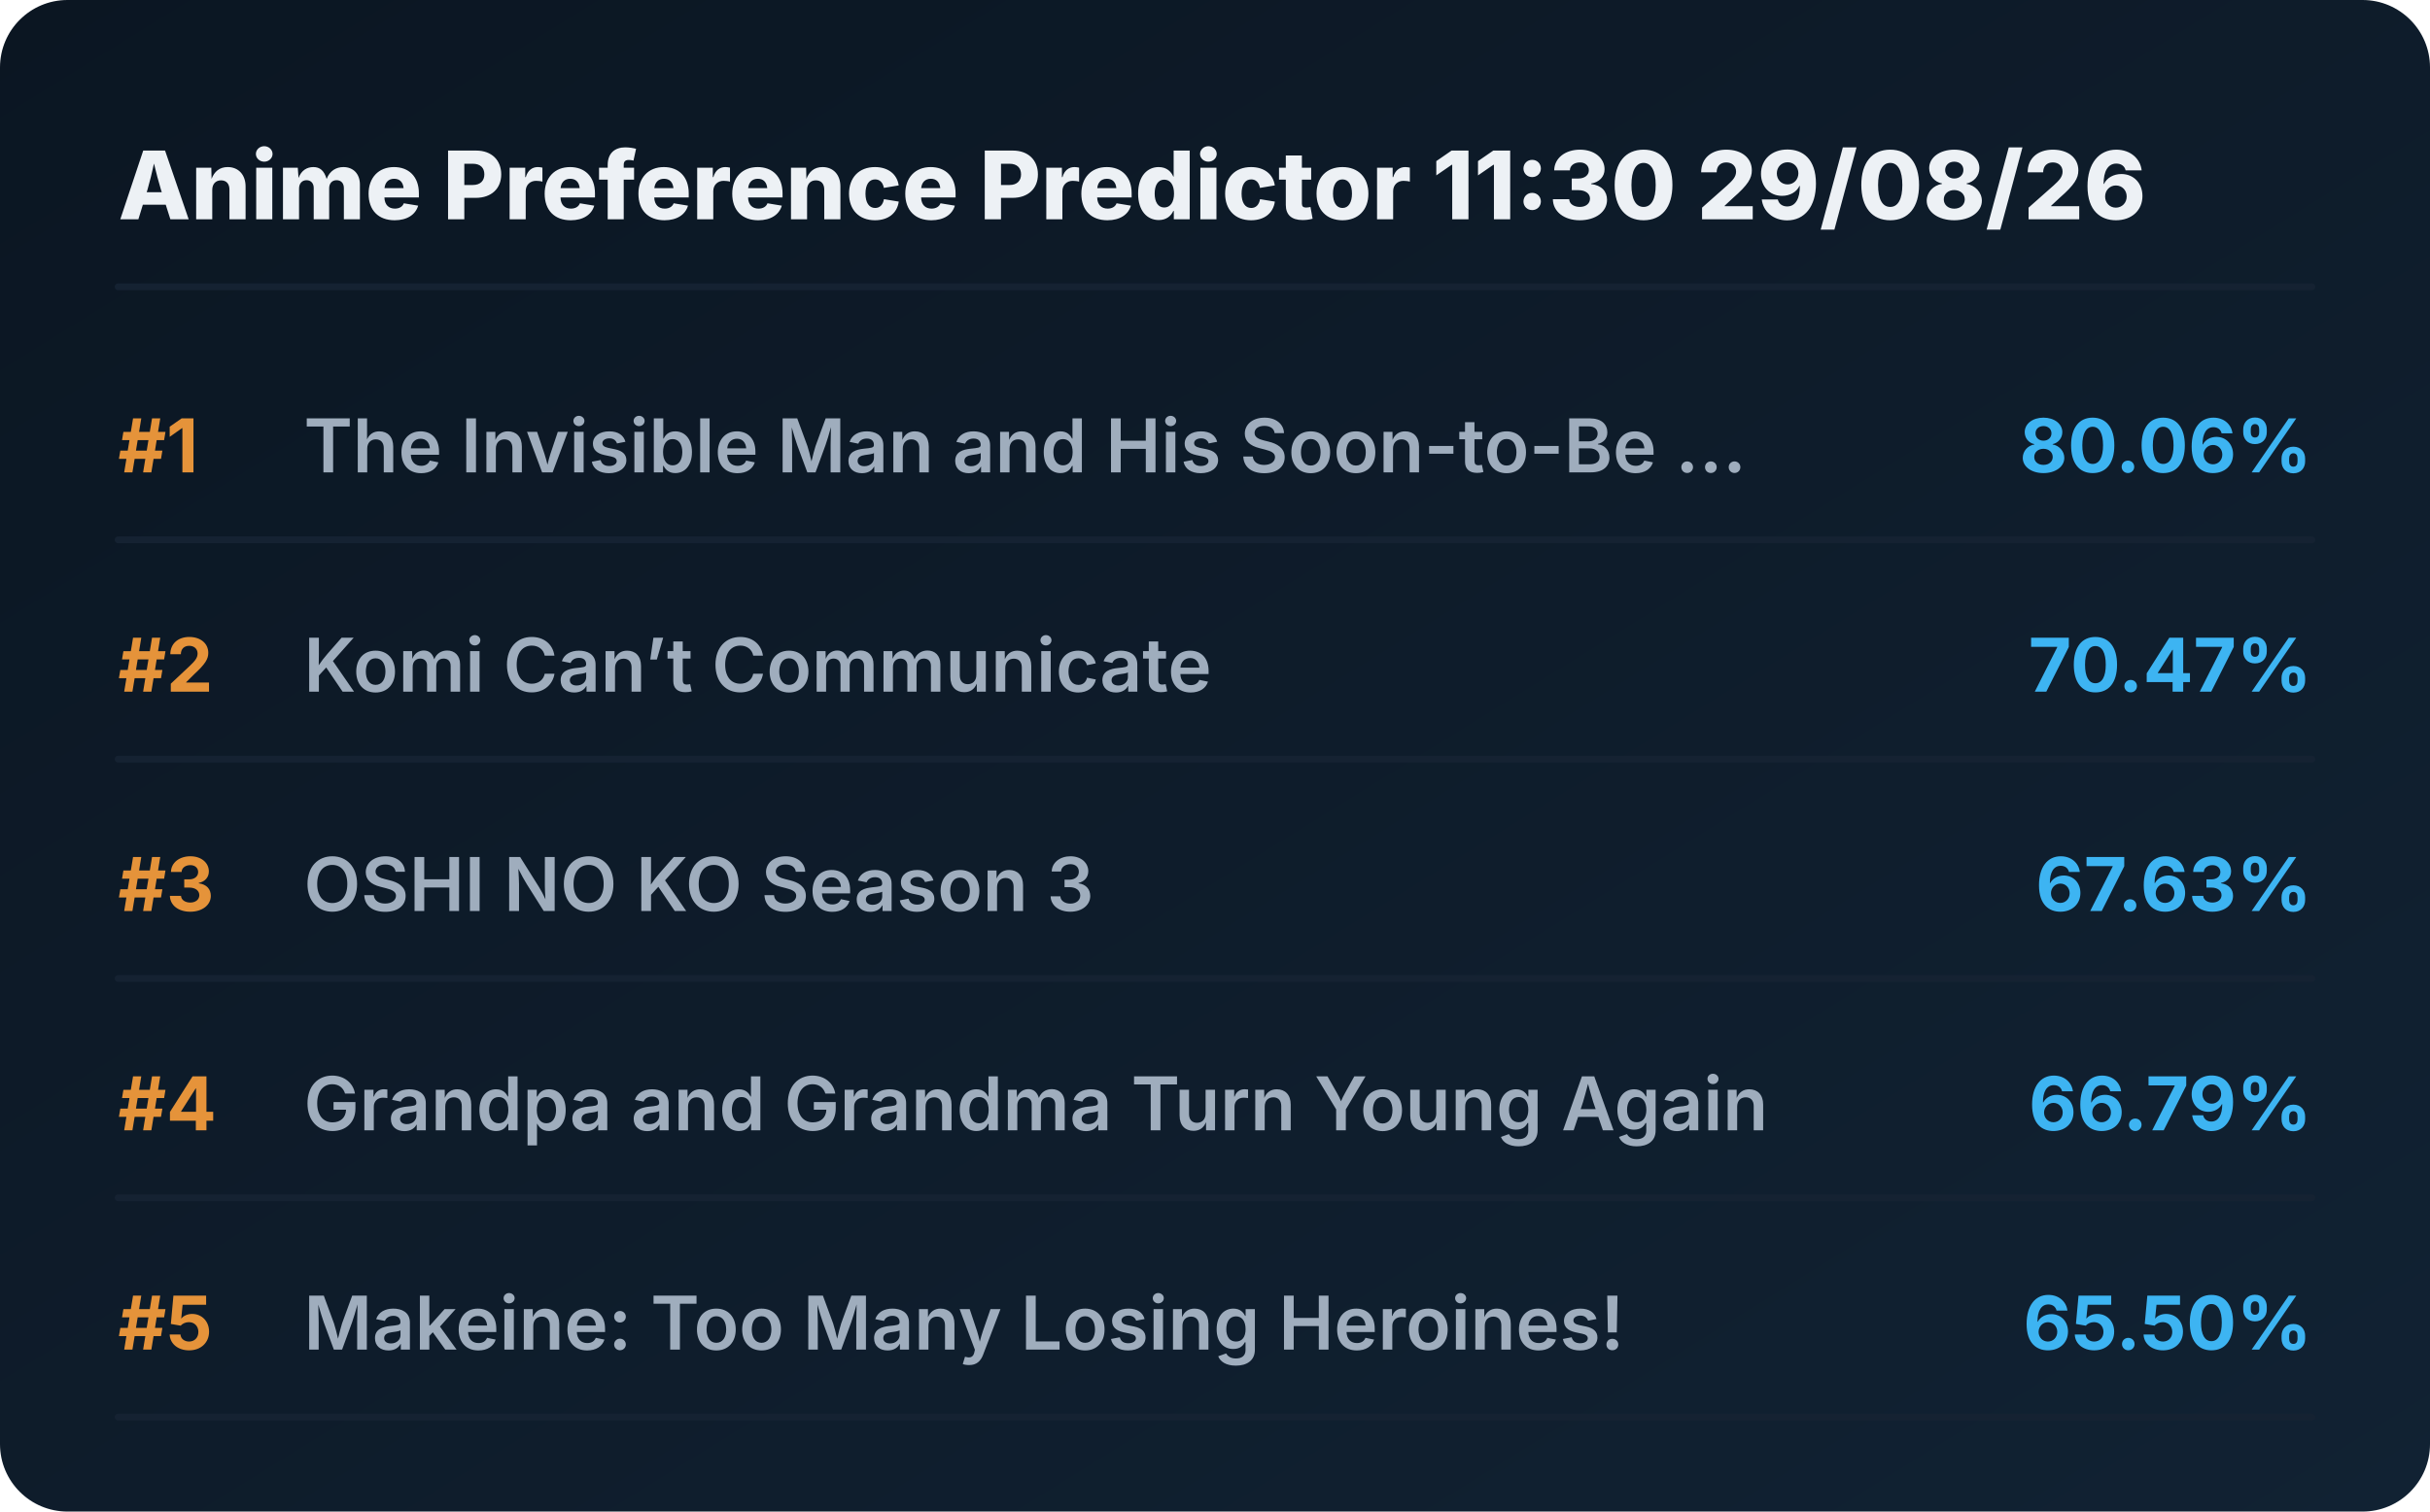
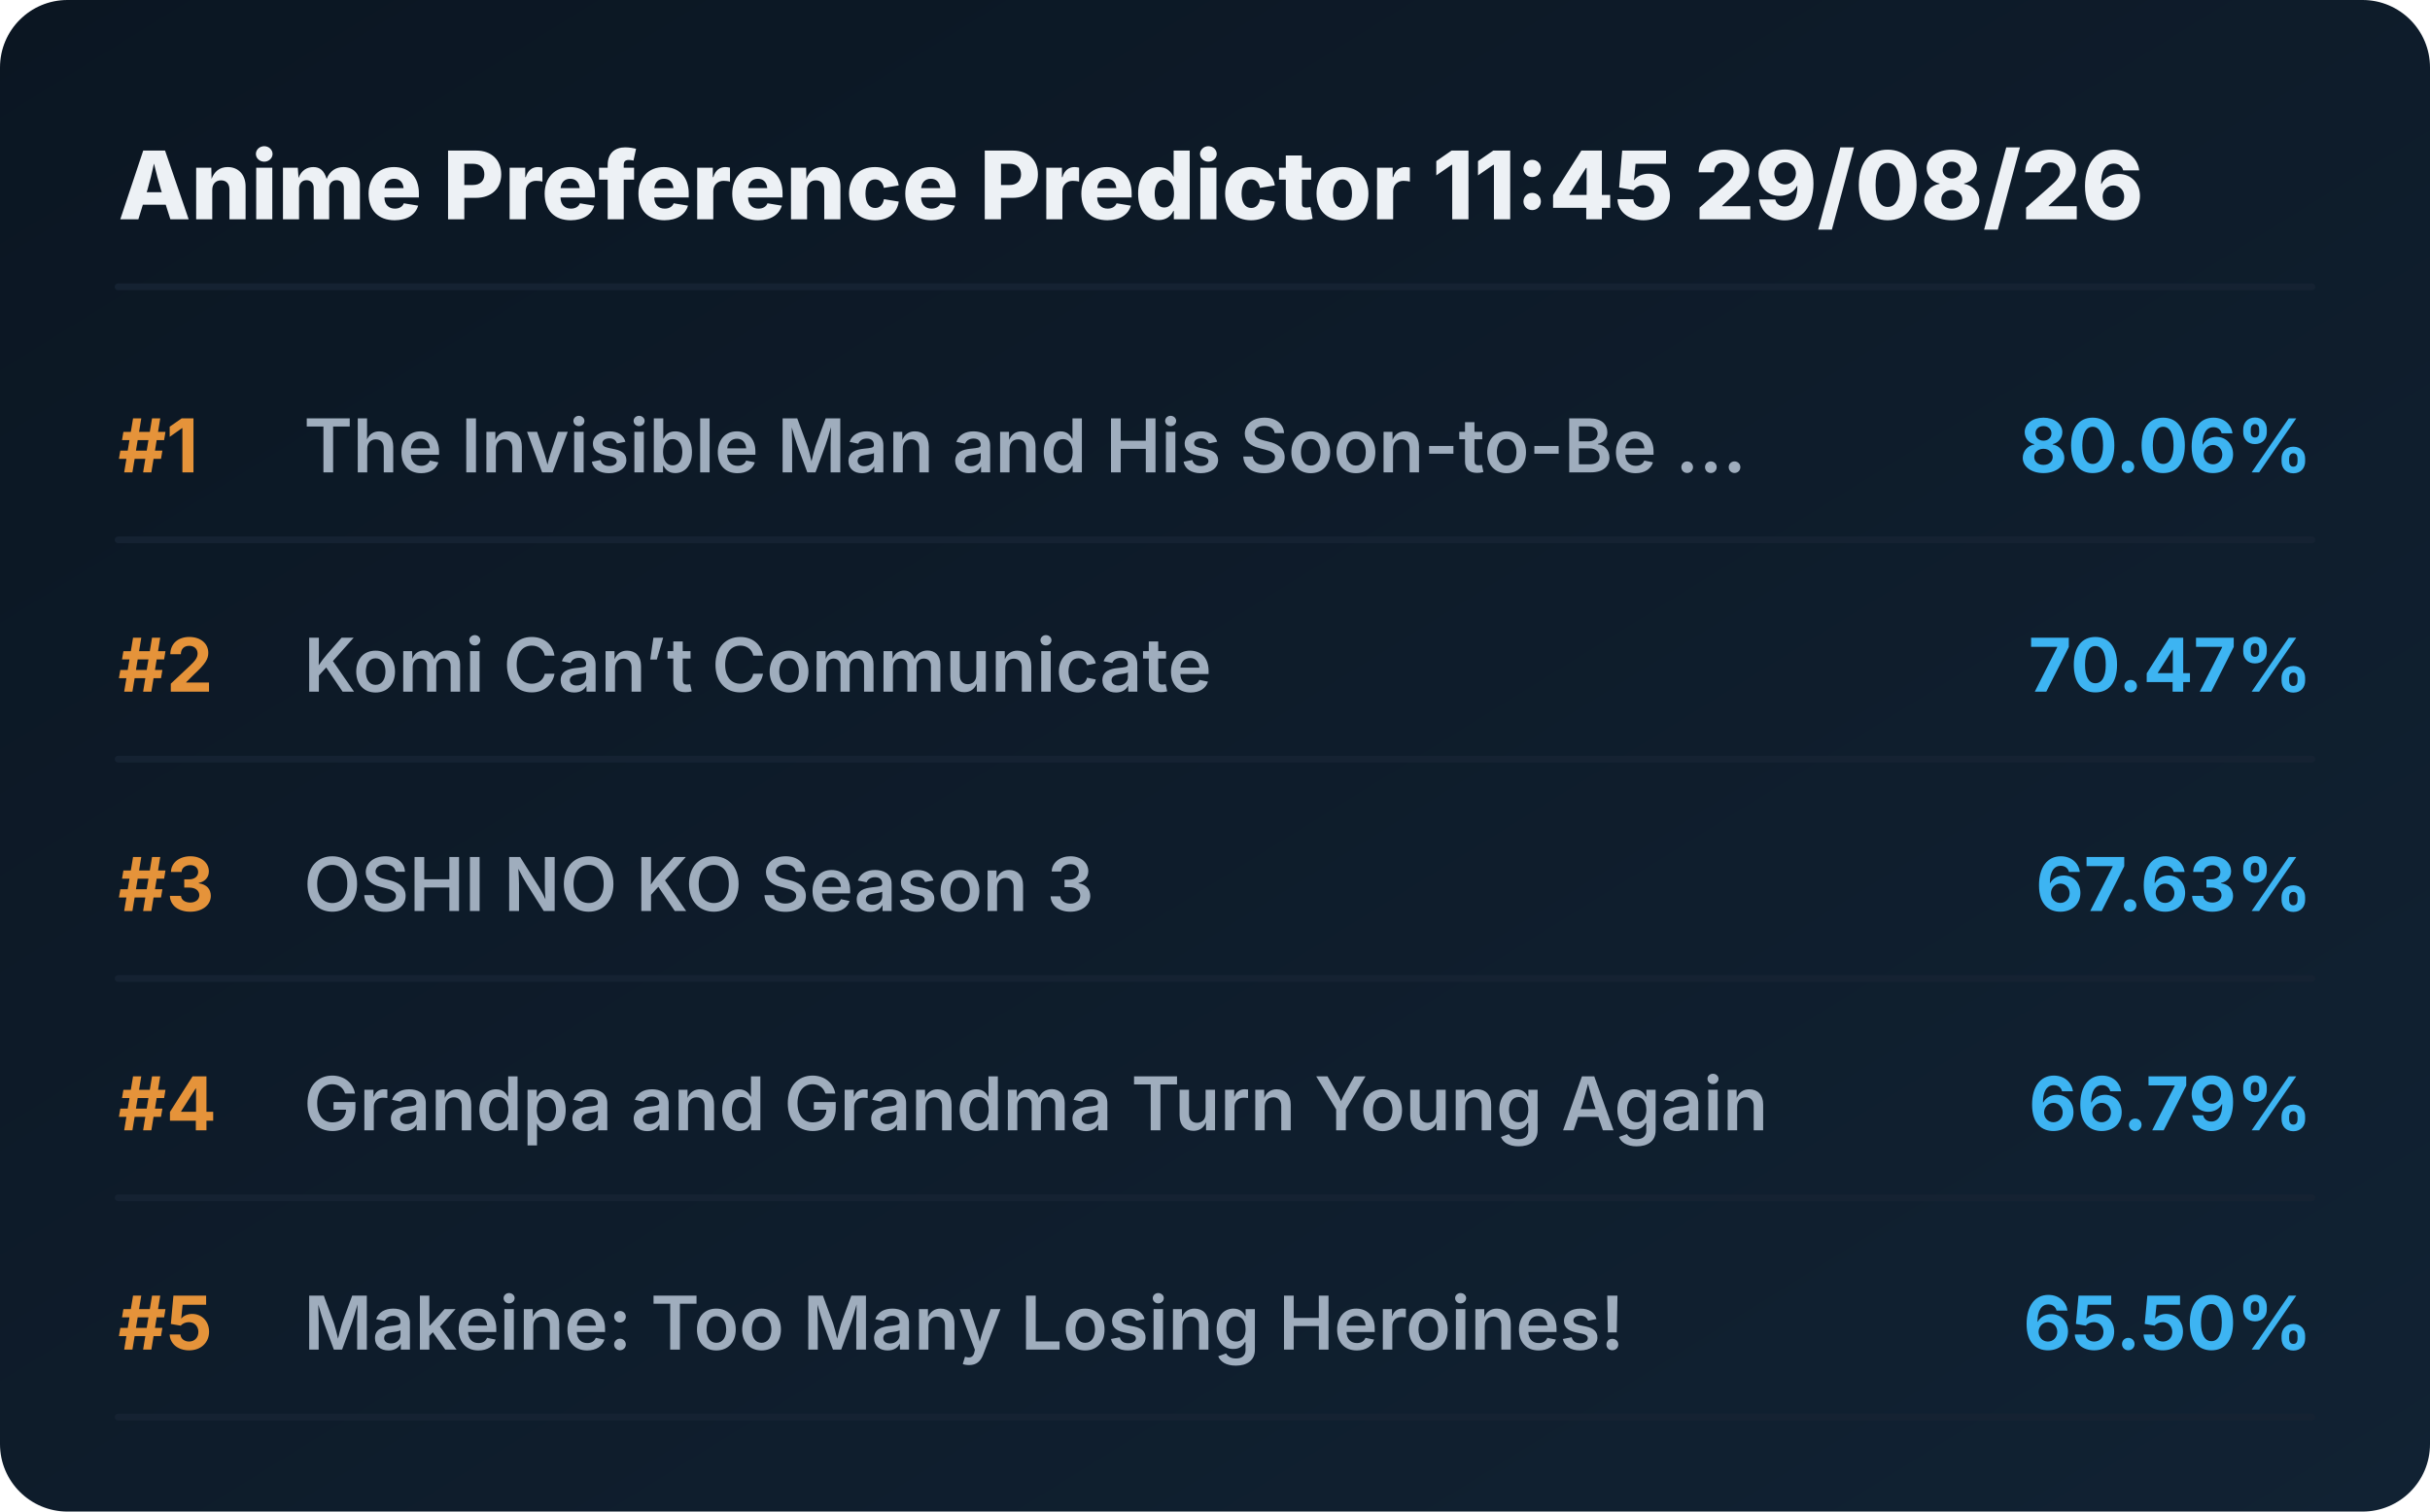
<svg xmlns="http://www.w3.org/2000/svg" viewBox="0 0 720 448" preserveAspectRatio="xMidYMid meet" style="width: 100%; height: auto; max-width: 720px;">
  <defs>
    <linearGradient id="boxGrad" x1="0%" y1="0%" x2="100%" y2="100%">
      <stop offset="0%" stop-color="#0b1622" />
      <stop offset="100%" stop-color="#112233" />
    </linearGradient>
    <clipPath id="titleClip">
      <rect x="90" y="0" width="510" height="100%" />
    </clipPath>
  </defs>
  <style>
    .bg { fill: url(#boxGrad); rx: 20px; }
    .header { font-family: 'Overpass', 'Inter', system-ui, sans-serif; font-weight: 800; font-size: 28px; fill: #edf1f5; }
    .rank { font-family: 'Overpass', 'Inter', system-ui, sans-serif; font-weight: 700; font-size: 22px; fill: #e5933a; }
    .title { font-family: 'Overpass', 'Inter', system-ui, sans-serif; font-weight: 600; font-size: 22px; fill: #9fadbd; }
    .score { font-family: 'Overpass', 'Inter', system-ui, sans-serif; font-weight: 700; font-size: 22px; fill: #3db4f2; }
    .line { stroke: #152232; stroke-width: 2; stroke-linecap: round; }
  </style>
  <rect class="bg" width="720" height="448" />
-   <text x="35" y="65" class="header">Anime Preference Predictor 11:30 29/08/26</text>
+   <text x="35" y="65" class="header">Anime Preference Predictor 11:45 29/08/26</text>
  <line x1="35" y1="85" x2="685" y2="85" class="line" />
  <g transform="translate(0, 0)">
    <text x="35" y="140" class="rank">#1</text>
    <text x="90" y="140" class="title">The Invisible Man and His Soon-to-Be ...</text>
    <text x="685" y="140" class="score" text-anchor="end">80.06%</text>
    <line x1="35" y1="160" x2="685" y2="160" class="line" />
  </g>
  <g transform="translate(0, 65)">
    <text x="35" y="140" class="rank">#2</text>
    <text x="90" y="140" class="title">Komi Can’t Communicate</text>
    <text x="685" y="140" class="score" text-anchor="end">70.47%</text>
    <line x1="35" y1="160" x2="685" y2="160" class="line" />
  </g>
  <g transform="translate(0, 130)">
    <text x="35" y="140" class="rank">#3</text>
    <text x="90" y="140" class="title">OSHI NO KO Season 3</text>
    <text x="685" y="140" class="score" text-anchor="end">67.63%</text>
    <line x1="35" y1="160" x2="685" y2="160" class="line" />
  </g>
  <g transform="translate(0, 195)">
    <text x="35" y="140" class="rank">#4</text>
    <text x="90" y="140" class="title">Grandpa and Grandma Turn Young Again</text>
    <text x="685" y="140" class="score" text-anchor="end">66.79%</text>
    <line x1="35" y1="160" x2="685" y2="160" class="line" />
  </g>
  <g transform="translate(0, 260)">
    <text x="35" y="140" class="rank">#5</text>
    <text x="90" y="140" class="title">Makeine: Too Many Losing Heroines!</text>
    <text x="685" y="140" class="score" text-anchor="end">65.50%</text>
    <line x1="35" y1="160" x2="685" y2="160" class="line" />
  </g>
</svg>
